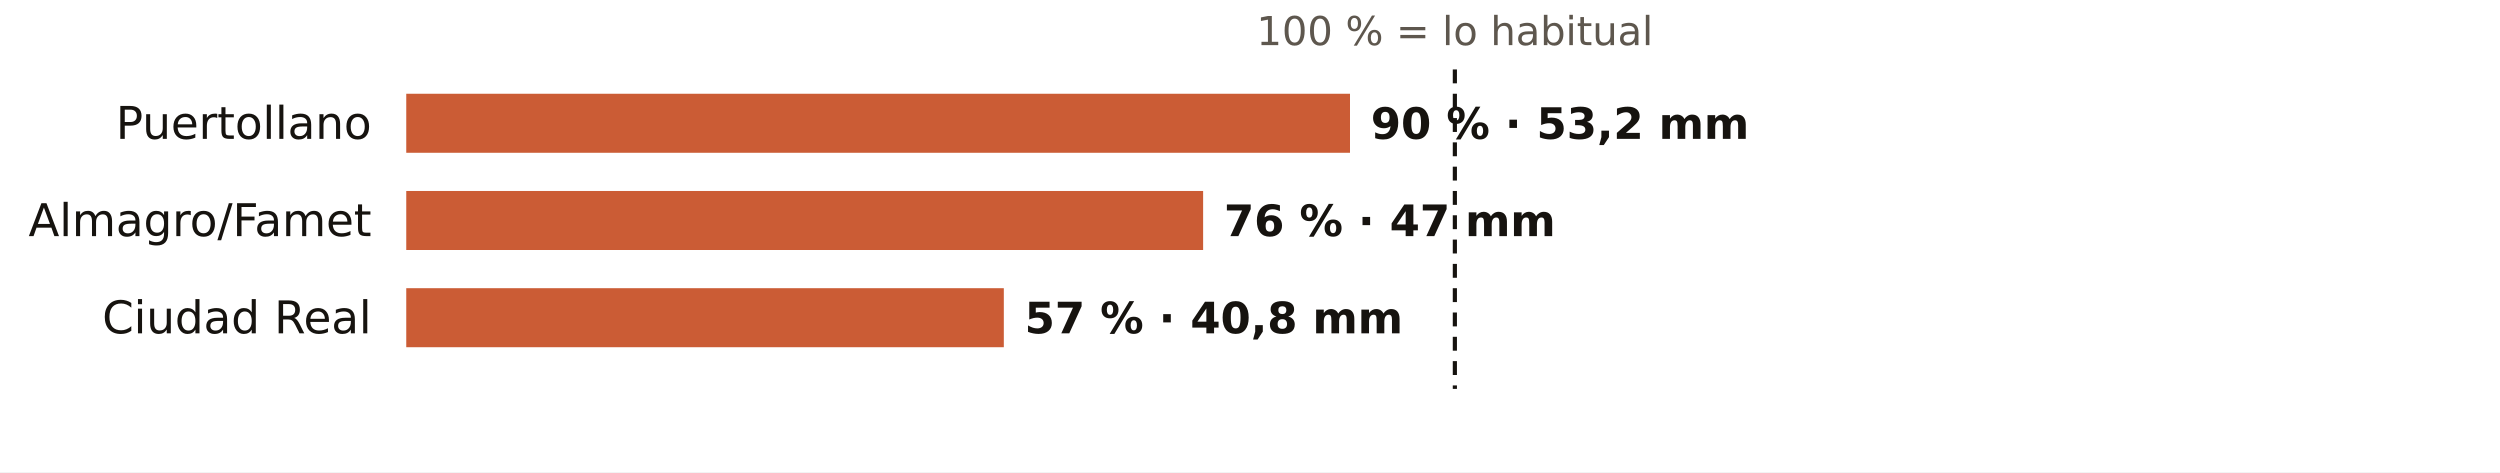
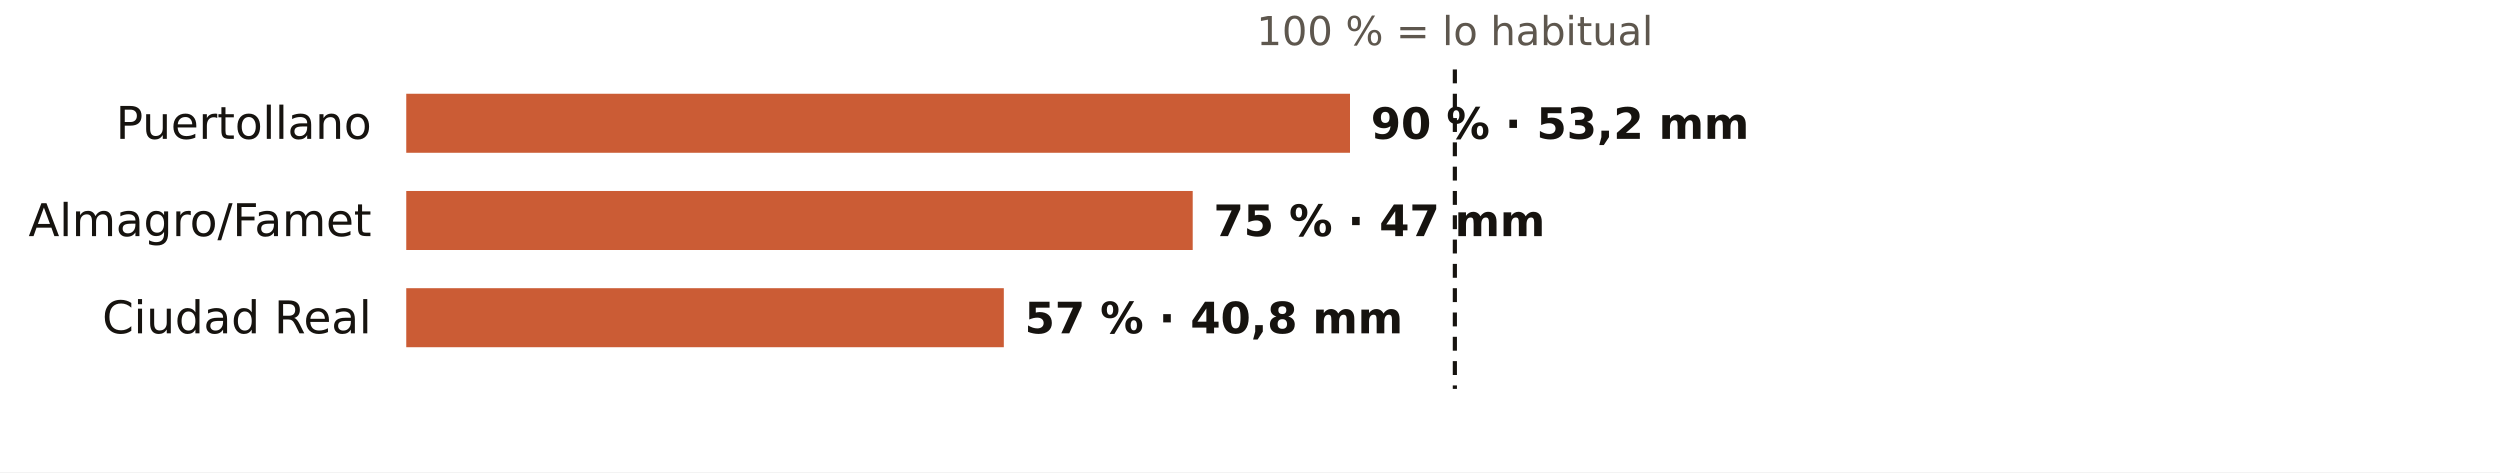
<svg xmlns="http://www.w3.org/2000/svg" viewBox="0 0 720 136" width="720" height="136" role="img" aria-label="El otoño en los pluviómetros de AEMET de Ciudad Real: % de lo habitual">
  <rect width="720" height="136" fill="#FFFFFF" />
  <text x="419.0" y="13.0" font-size="11.5" fill="#5E574E" text-anchor="middle" font-weight="400" font-family="Public Sans, DejaVu Sans, Arial, sans-serif">100 % = lo habitual</text>
  <text x="107.0" y="40.0" font-size="13" fill="#16130F" text-anchor="end" font-weight="500" font-family="Public Sans, DejaVu Sans, Arial, sans-serif">Puertollano</text>
  <rect x="117" y="27" width="271.8" height="17" fill="#C4461A" opacity="0.88" />
  <text x="394.8" y="40.0" font-size="12.5" fill="#16130F" text-anchor="start" font-weight="600" font-family="Public Sans, DejaVu Sans, Arial, sans-serif">90 % · 53,2 mm</text>
  <text x="107.0" y="68.0" font-size="13" fill="#16130F" text-anchor="end" font-weight="500" font-family="Public Sans, DejaVu Sans, Arial, sans-serif">Almagro/Famet</text>
-   <rect x="117" y="55" width="229.5" height="17" fill="#C4461A" opacity="0.88" />
-   <text x="352.5" y="68.0" font-size="12.5" fill="#16130F" text-anchor="start" font-weight="600" font-family="Public Sans, DejaVu Sans, Arial, sans-serif">76 % · 47 mm</text>
+   <rect x="117" y="55" width="226.5" height="17" fill="#C4461A" opacity="0.88" />
+   <text x="349.5" y="68.0" font-size="12.5" fill="#16130F" text-anchor="start" font-weight="600" font-family="Public Sans, DejaVu Sans, Arial, sans-serif">75 % · 47 mm</text>
  <text x="107.0" y="96.0" font-size="13" fill="#16130F" text-anchor="end" font-weight="500" font-family="Public Sans, DejaVu Sans, Arial, sans-serif">Ciudad Real</text>
  <rect x="117" y="83" width="172.1" height="17" fill="#C4461A" opacity="0.88" />
  <text x="295.1" y="96.0" font-size="12.5" fill="#16130F" text-anchor="start" font-weight="600" font-family="Public Sans, DejaVu Sans, Arial, sans-serif">57 % · 40,8 mm</text>
  <line x1="419.0" x2="419.0" y1="20" y2="112" stroke="#16130F" stroke-width="1.2" stroke-dasharray="4 3" />
</svg>
